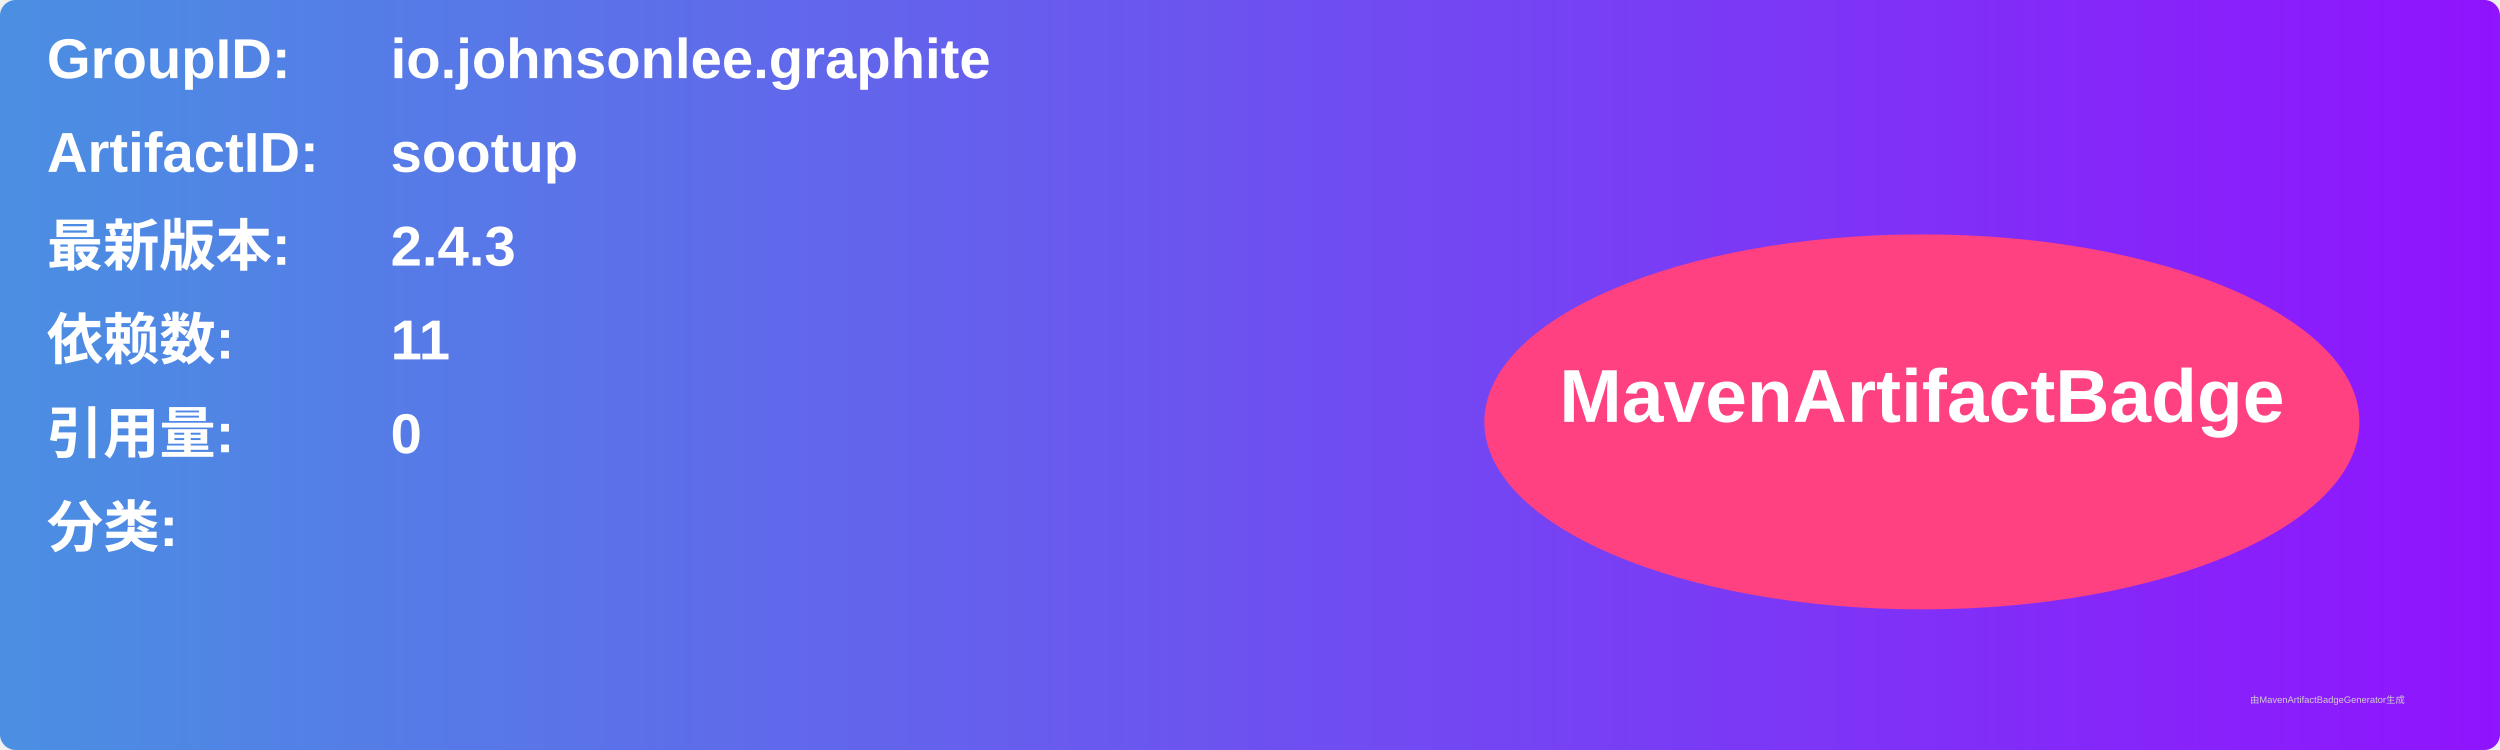
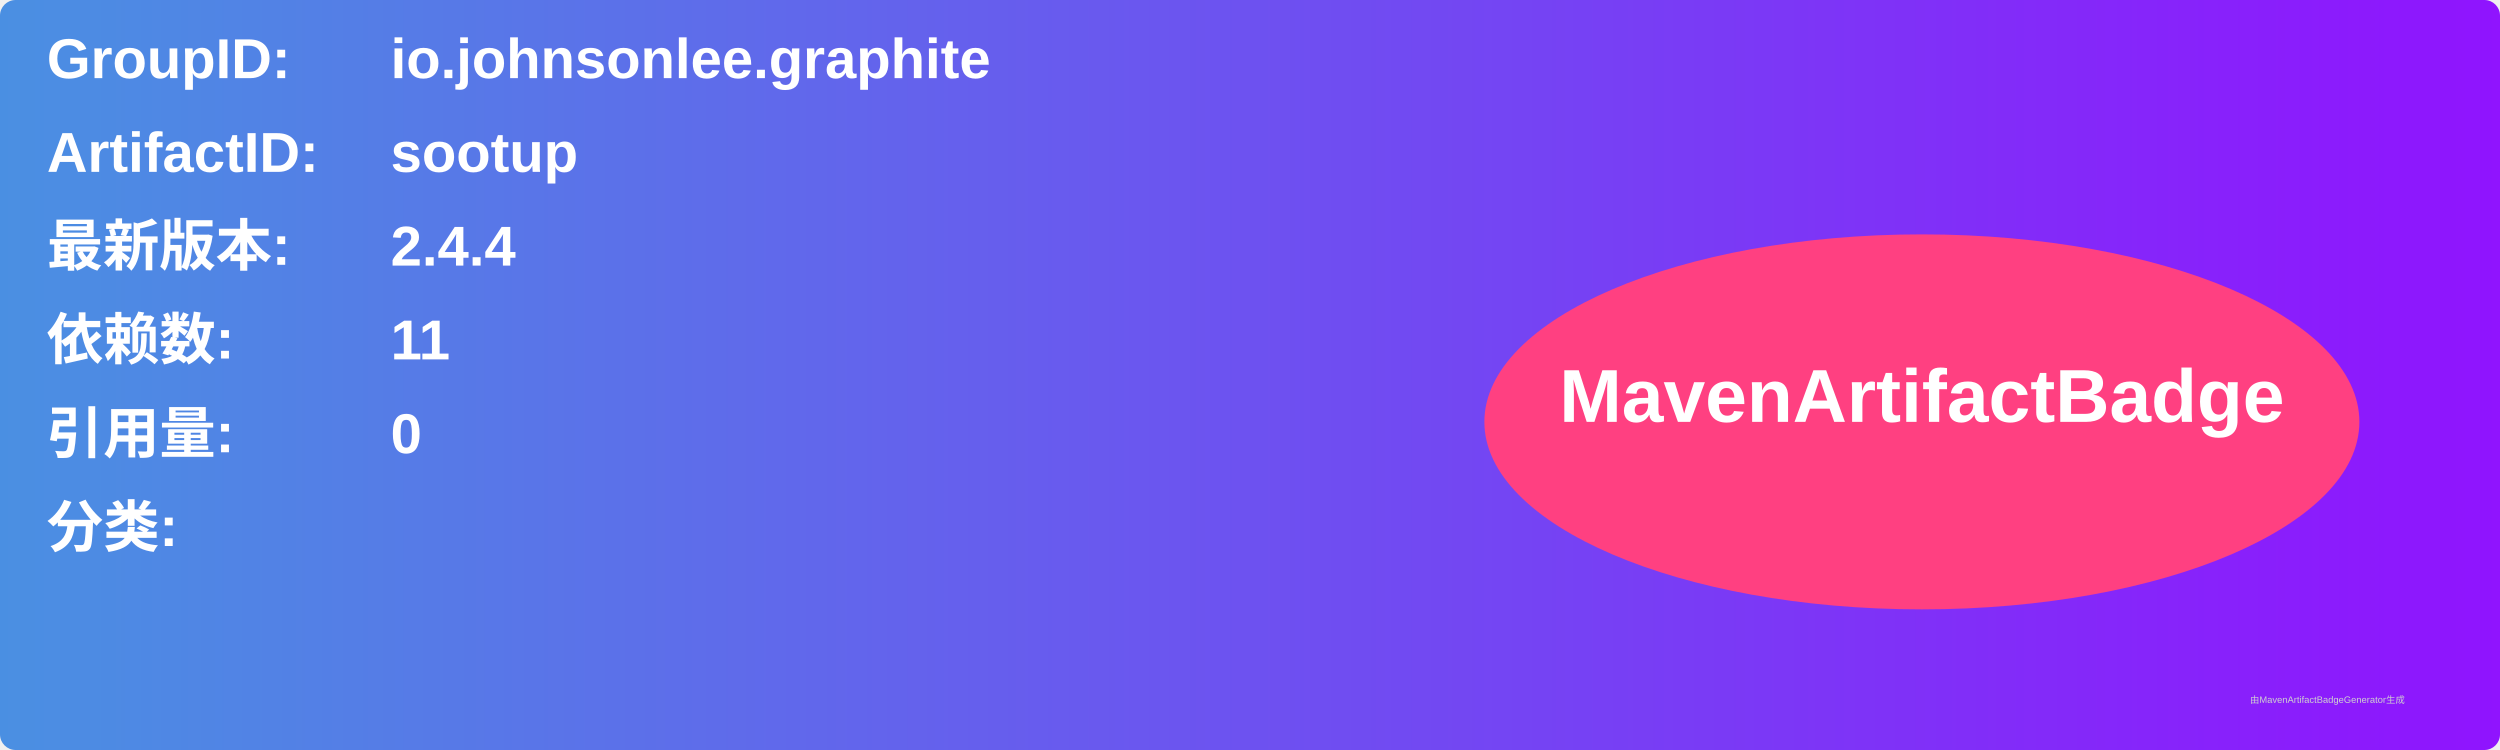
<svg xmlns="http://www.w3.org/2000/svg" width="800" height="240" viewBox="0 0 800 240">
  <linearGradient id="grad" x1="0%" y1="0%" x2="100%" y2="0%">
    <stop offset="0%" stop-color="#4a90e2" />
    <stop offset="100%" stop-color="#9013fe" />
  </linearGradient>
  <rect width="100%" height="100%" rx="5" ry="5" fill="url(#grad)" />
  <g transform="translate(15, 15)">
    <text x="0" y="10" font-family="Arial" font-size="18" fill="white" font-weight="bold" width="260">GroupID:</text>
    <text x="110" y="10" font-family="Arial" font-size="18" fill="white" font-weight="bold" width="460">io.johnsonlee.graphite</text>
    <text x="0" y="40" font-family="Arial" font-size="18" fill="white" font-weight="bold" width="260">ArtifactID:</text>
    <text x="110" y="40" font-family="Arial" font-size="18" fill="white" font-weight="bold" width="460">sootup</text>
    <text x="0" y="70" font-family="Arial" font-size="18" fill="white" font-weight="bold">最新版本:</text>
    <text x="110" y="70" font-family="Arial" font-size="18" fill="white" font-weight="bold">
-       <tspan font-weight="bold">2.4.3</tspan>
+       <tspan font-weight="bold">2.4.4</tspan>
    </text>
    <text x="0" y="100" font-family="Arial" font-size="18" fill="white" font-weight="bold">依赖数: </text>
    <text x="110" y="100" font-family="Arial" font-size="18" fill="white">
      <tspan font-weight="bold">11</tspan>
    </text>
    <text x="0" y="130" font-family="Arial" font-size="18" fill="white" font-weight="bold">引用量: </text>
    <text x="110" y="130" font-family="Arial" font-size="18" fill="white">
      <tspan font-weight="bold">0</tspan>
    </text>
    <text x="0" y="160" font-family="Arial" font-size="18" fill="white" font-weight="bold">分类:</text>
    <text x="10" y="190" font-family="Arial" font-size="10" fill="white">
      <tspan font-weight="bold" />
    </text>
    <ellipse cx="600" cy="120" rx="140" ry="60" fill="#ff4081" />
    <text x="600" y="120" text-anchor="middle" font-family="Arial" font-size="24" fill="white" font-weight="bold">MavenArtifactBadge</text>
  </g>
  <text x="720" y="225" font-family="Arial" font-size="3" fill="#d0d0d0">由MavenArtifactBadgeGenerator生成</text>
</svg>
